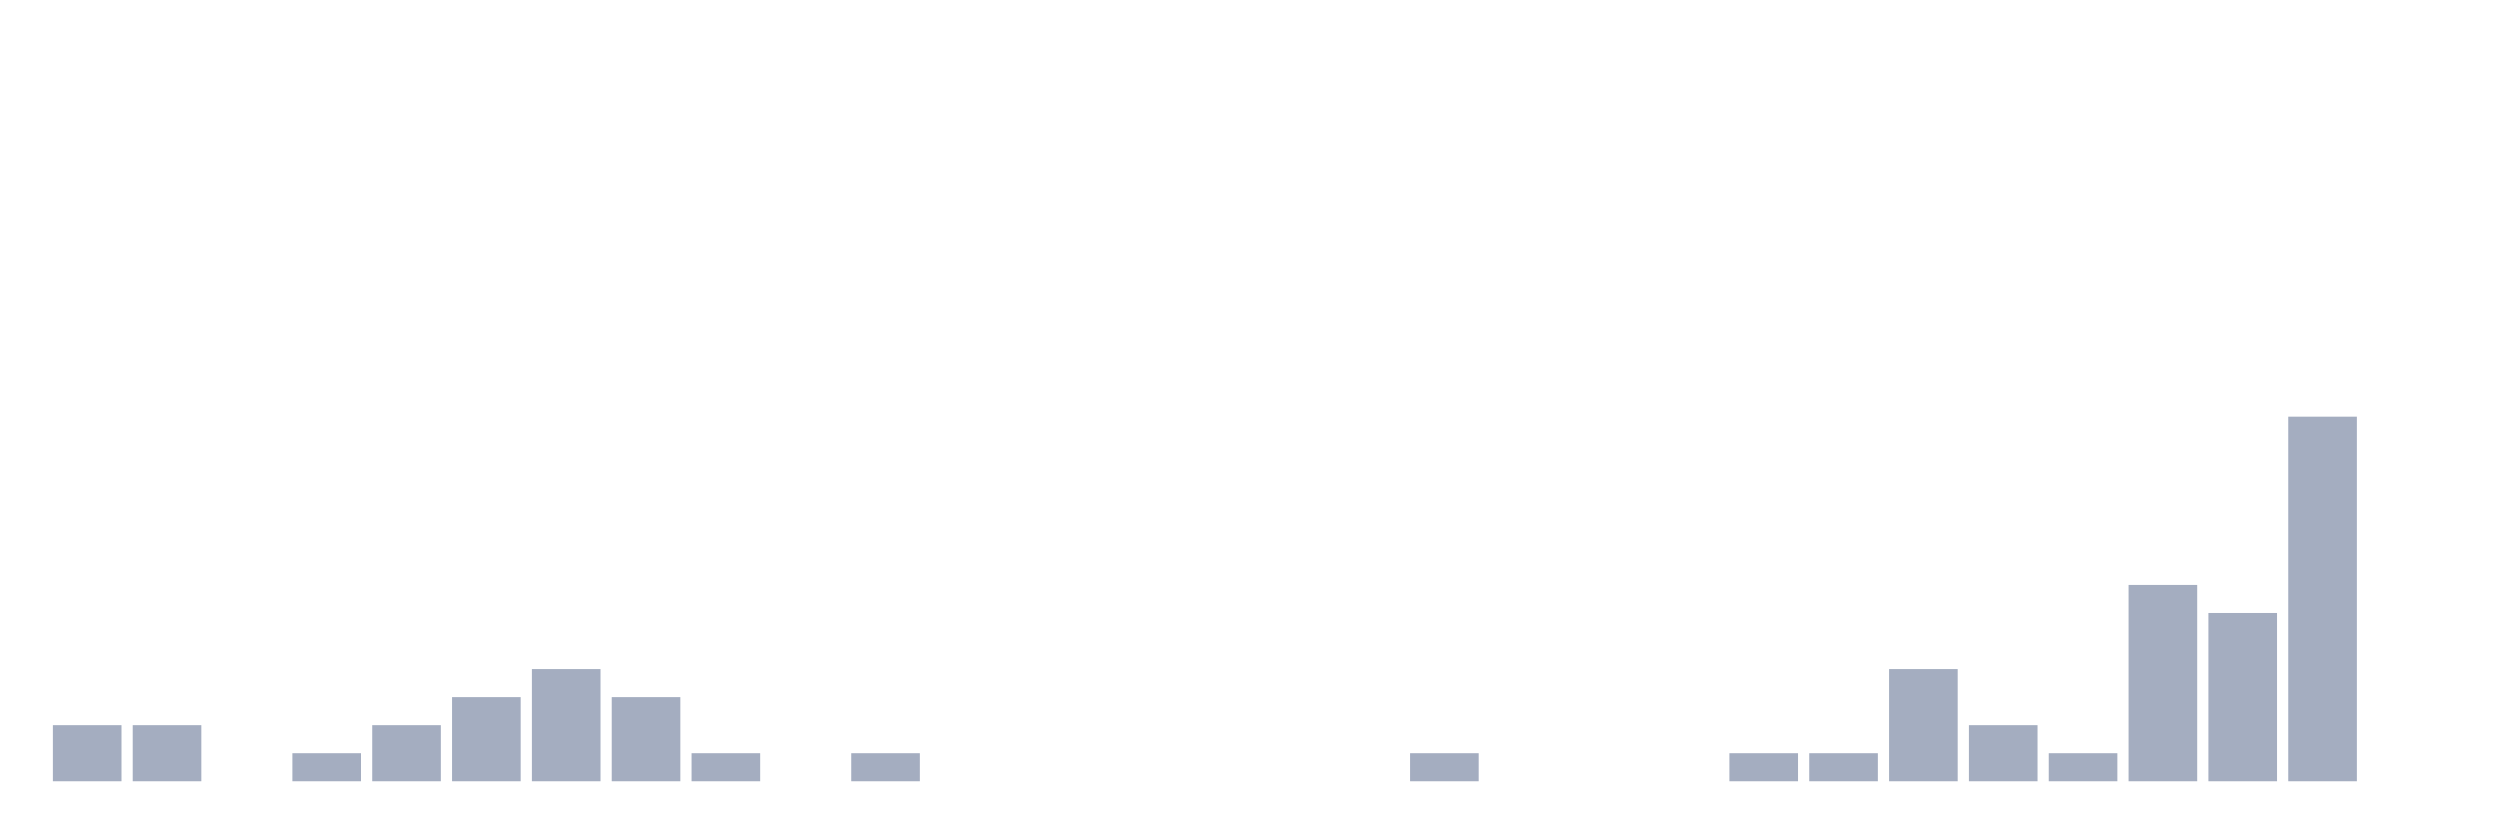
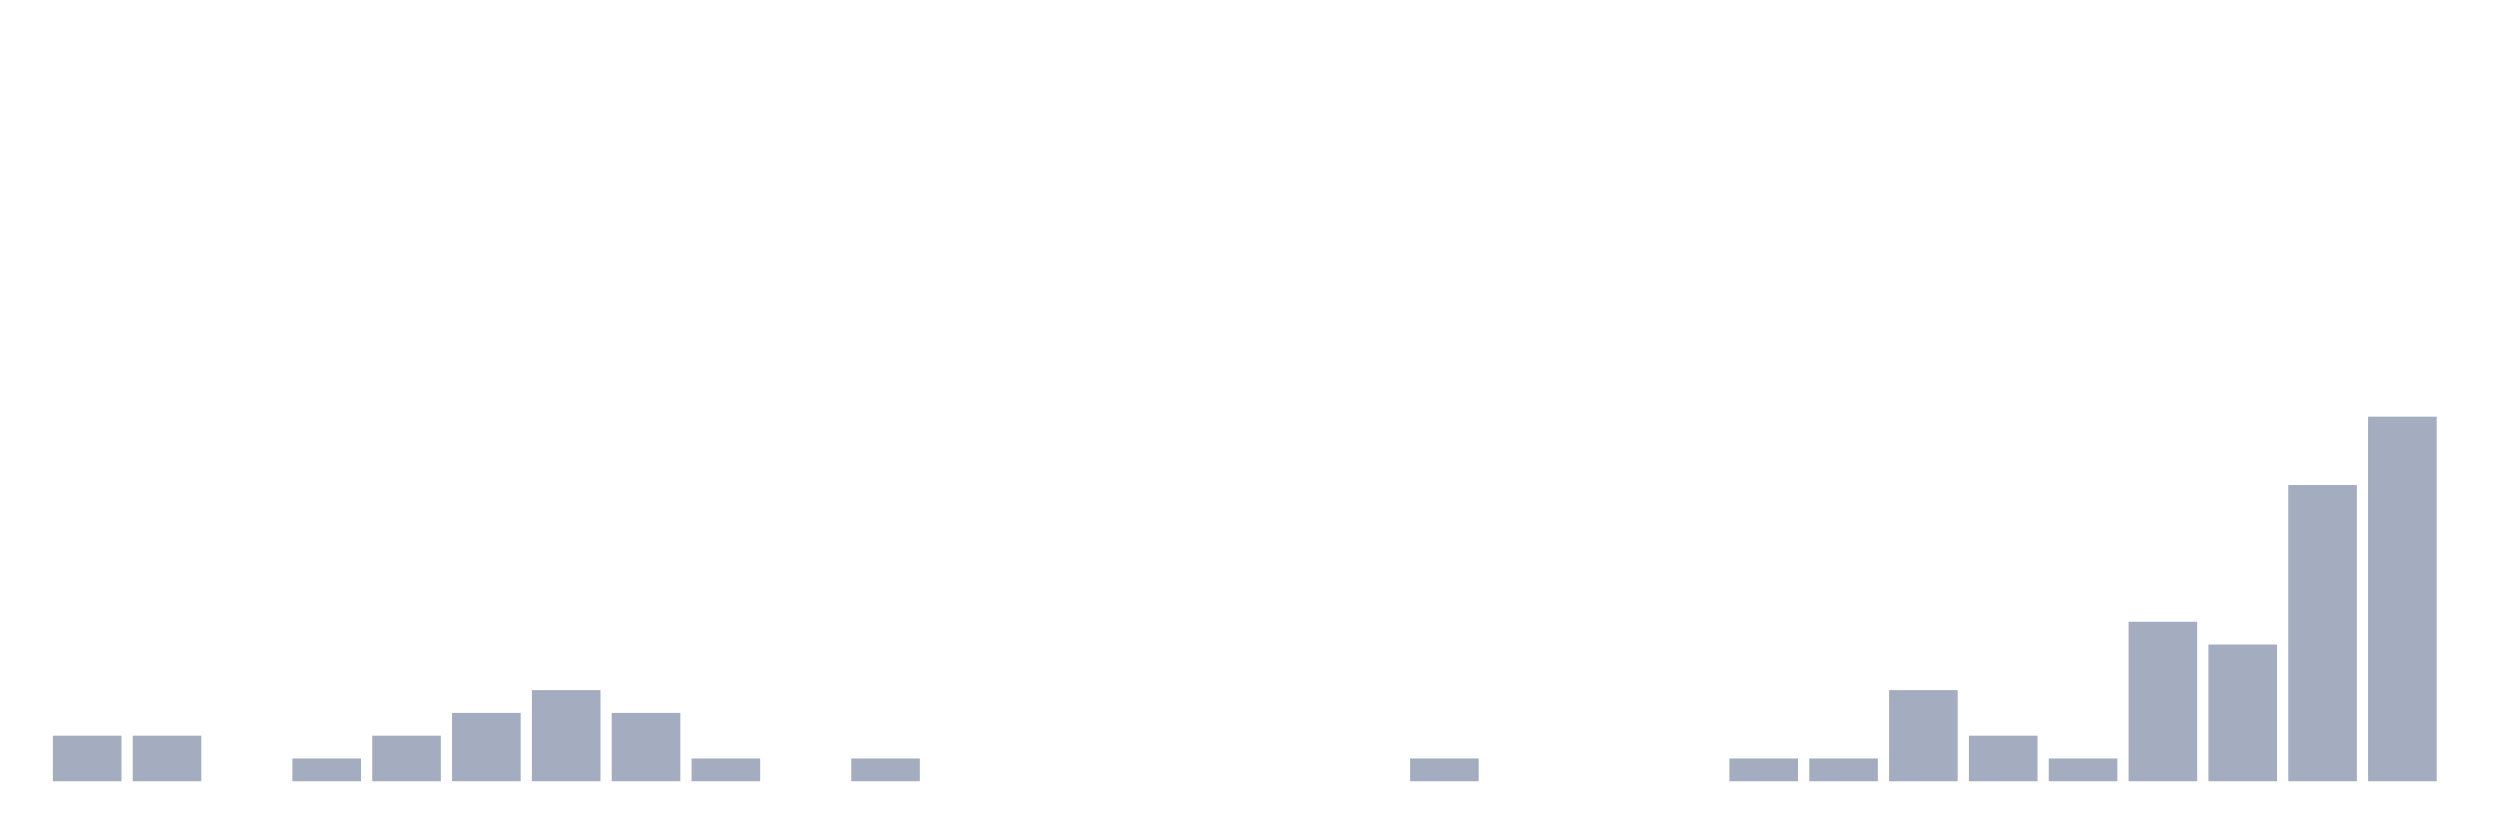
<svg xmlns="http://www.w3.org/2000/svg" viewBox="0 0 480 160">
  <g transform="translate(10,10)">
-     <rect class="bar" x="0.153" width="13.175" y="129.231" height="10.769" fill="rgb(164,173,192)" />
-     <rect class="bar" x="15.482" width="13.175" y="129.231" height="10.769" fill="rgb(164,173,192)" />
+     <rect class="bar" x="0.153" width="13.175" y="131.25" height="8.75" fill="rgb(164,173,192)" />
+     <rect class="bar" x="15.482" width="13.175" y="131.25" height="8.75" fill="rgb(164,173,192)" />
    <rect class="bar" x="30.81" width="13.175" y="140" height="0" fill="rgb(164,173,192)" />
-     <rect class="bar" x="46.138" width="13.175" y="134.615" height="5.385" fill="rgb(164,173,192)" />
-     <rect class="bar" x="61.466" width="13.175" y="129.231" height="10.769" fill="rgb(164,173,192)" />
-     <rect class="bar" x="76.794" width="13.175" y="123.846" height="16.154" fill="rgb(164,173,192)" />
-     <rect class="bar" x="92.123" width="13.175" y="118.462" height="21.538" fill="rgb(164,173,192)" />
-     <rect class="bar" x="107.451" width="13.175" y="123.846" height="16.154" fill="rgb(164,173,192)" />
-     <rect class="bar" x="122.779" width="13.175" y="134.615" height="5.385" fill="rgb(164,173,192)" />
+     <rect class="bar" x="46.138" width="13.175" y="135.625" height="4.375" fill="rgb(164,173,192)" />
+     <rect class="bar" x="61.466" width="13.175" y="131.25" height="8.75" fill="rgb(164,173,192)" />
+     <rect class="bar" x="76.794" width="13.175" y="126.875" height="13.125" fill="rgb(164,173,192)" />
+     <rect class="bar" x="92.123" width="13.175" y="122.5" height="17.5" fill="rgb(164,173,192)" />
+     <rect class="bar" x="107.451" width="13.175" y="126.875" height="13.125" fill="rgb(164,173,192)" />
+     <rect class="bar" x="122.779" width="13.175" y="135.625" height="4.375" fill="rgb(164,173,192)" />
    <rect class="bar" x="138.107" width="13.175" y="140" height="0" fill="rgb(164,173,192)" />
-     <rect class="bar" x="153.436" width="13.175" y="134.615" height="5.385" fill="rgb(164,173,192)" />
+     <rect class="bar" x="153.436" width="13.175" y="135.625" height="4.375" fill="rgb(164,173,192)" />
    <rect class="bar" x="168.764" width="13.175" y="140" height="0" fill="rgb(164,173,192)" />
    <rect class="bar" x="184.092" width="13.175" y="140" height="0" fill="rgb(164,173,192)" />
    <rect class="bar" x="199.42" width="13.175" y="140" height="0" fill="rgb(164,173,192)" />
    <rect class="bar" x="214.748" width="13.175" y="140" height="0" fill="rgb(164,173,192)" />
    <rect class="bar" x="230.077" width="13.175" y="140" height="0" fill="rgb(164,173,192)" />
    <rect class="bar" x="245.405" width="13.175" y="140" height="0" fill="rgb(164,173,192)" />
-     <rect class="bar" x="260.733" width="13.175" y="134.615" height="5.385" fill="rgb(164,173,192)" />
+     <rect class="bar" x="260.733" width="13.175" y="135.625" height="4.375" fill="rgb(164,173,192)" />
    <rect class="bar" x="276.061" width="13.175" y="140" height="0" fill="rgb(164,173,192)" />
    <rect class="bar" x="291.39" width="13.175" y="140" height="0" fill="rgb(164,173,192)" />
    <rect class="bar" x="306.718" width="13.175" y="140" height="0" fill="rgb(164,173,192)" />
-     <rect class="bar" x="322.046" width="13.175" y="134.615" height="5.385" fill="rgb(164,173,192)" />
-     <rect class="bar" x="337.374" width="13.175" y="134.615" height="5.385" fill="rgb(164,173,192)" />
-     <rect class="bar" x="352.702" width="13.175" y="118.462" height="21.538" fill="rgb(164,173,192)" />
-     <rect class="bar" x="368.031" width="13.175" y="129.231" height="10.769" fill="rgb(164,173,192)" />
-     <rect class="bar" x="383.359" width="13.175" y="134.615" height="5.385" fill="rgb(164,173,192)" />
-     <rect class="bar" x="398.687" width="13.175" y="102.308" height="37.692" fill="rgb(164,173,192)" />
-     <rect class="bar" x="414.015" width="13.175" y="107.692" height="32.308" fill="rgb(164,173,192)" />
-     <rect class="bar" x="429.344" width="13.175" y="70" height="70" fill="rgb(164,173,192)" />
-     <rect class="bar" x="444.672" width="13.175" y="140" height="0" fill="rgb(164,173,192)" />
+     <rect class="bar" x="322.046" width="13.175" y="135.625" height="4.375" fill="rgb(164,173,192)" />
+     <rect class="bar" x="337.374" width="13.175" y="135.625" height="4.375" fill="rgb(164,173,192)" />
+     <rect class="bar" x="352.702" width="13.175" y="122.5" height="17.5" fill="rgb(164,173,192)" />
+     <rect class="bar" x="368.031" width="13.175" y="131.25" height="8.75" fill="rgb(164,173,192)" />
+     <rect class="bar" x="383.359" width="13.175" y="135.625" height="4.375" fill="rgb(164,173,192)" />
+     <rect class="bar" x="398.687" width="13.175" y="109.375" height="30.625" fill="rgb(164,173,192)" />
+     <rect class="bar" x="414.015" width="13.175" y="113.75" height="26.25" fill="rgb(164,173,192)" />
+     <rect class="bar" x="429.344" width="13.175" y="83.125" height="56.875" fill="rgb(164,173,192)" />
+     <rect class="bar" x="444.672" width="13.175" y="70" height="70" fill="rgb(164,173,192)" />
  </g>
</svg>
